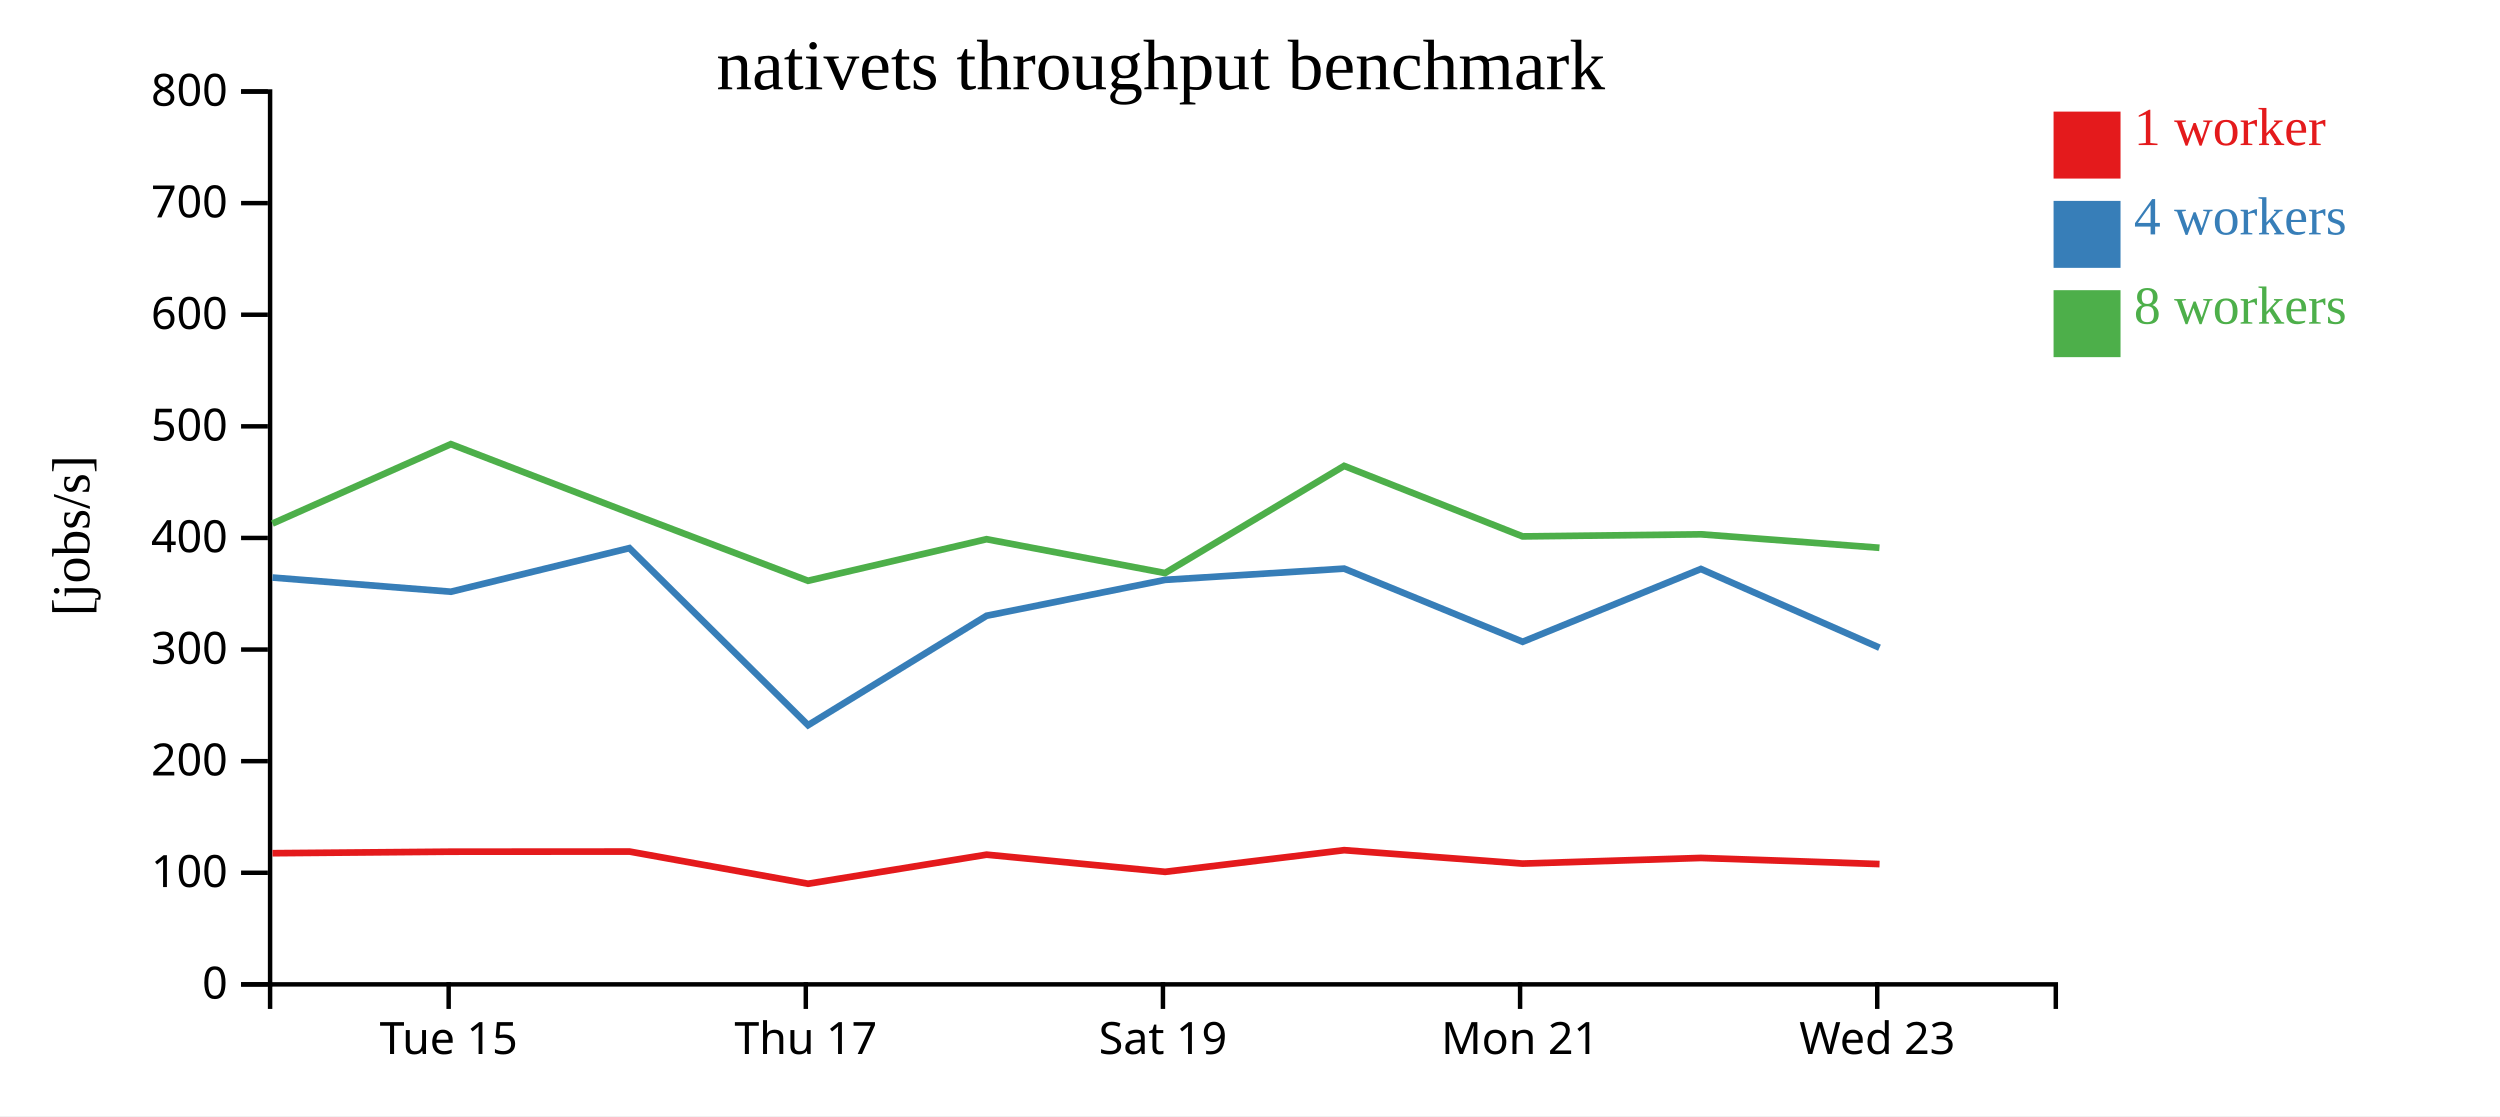
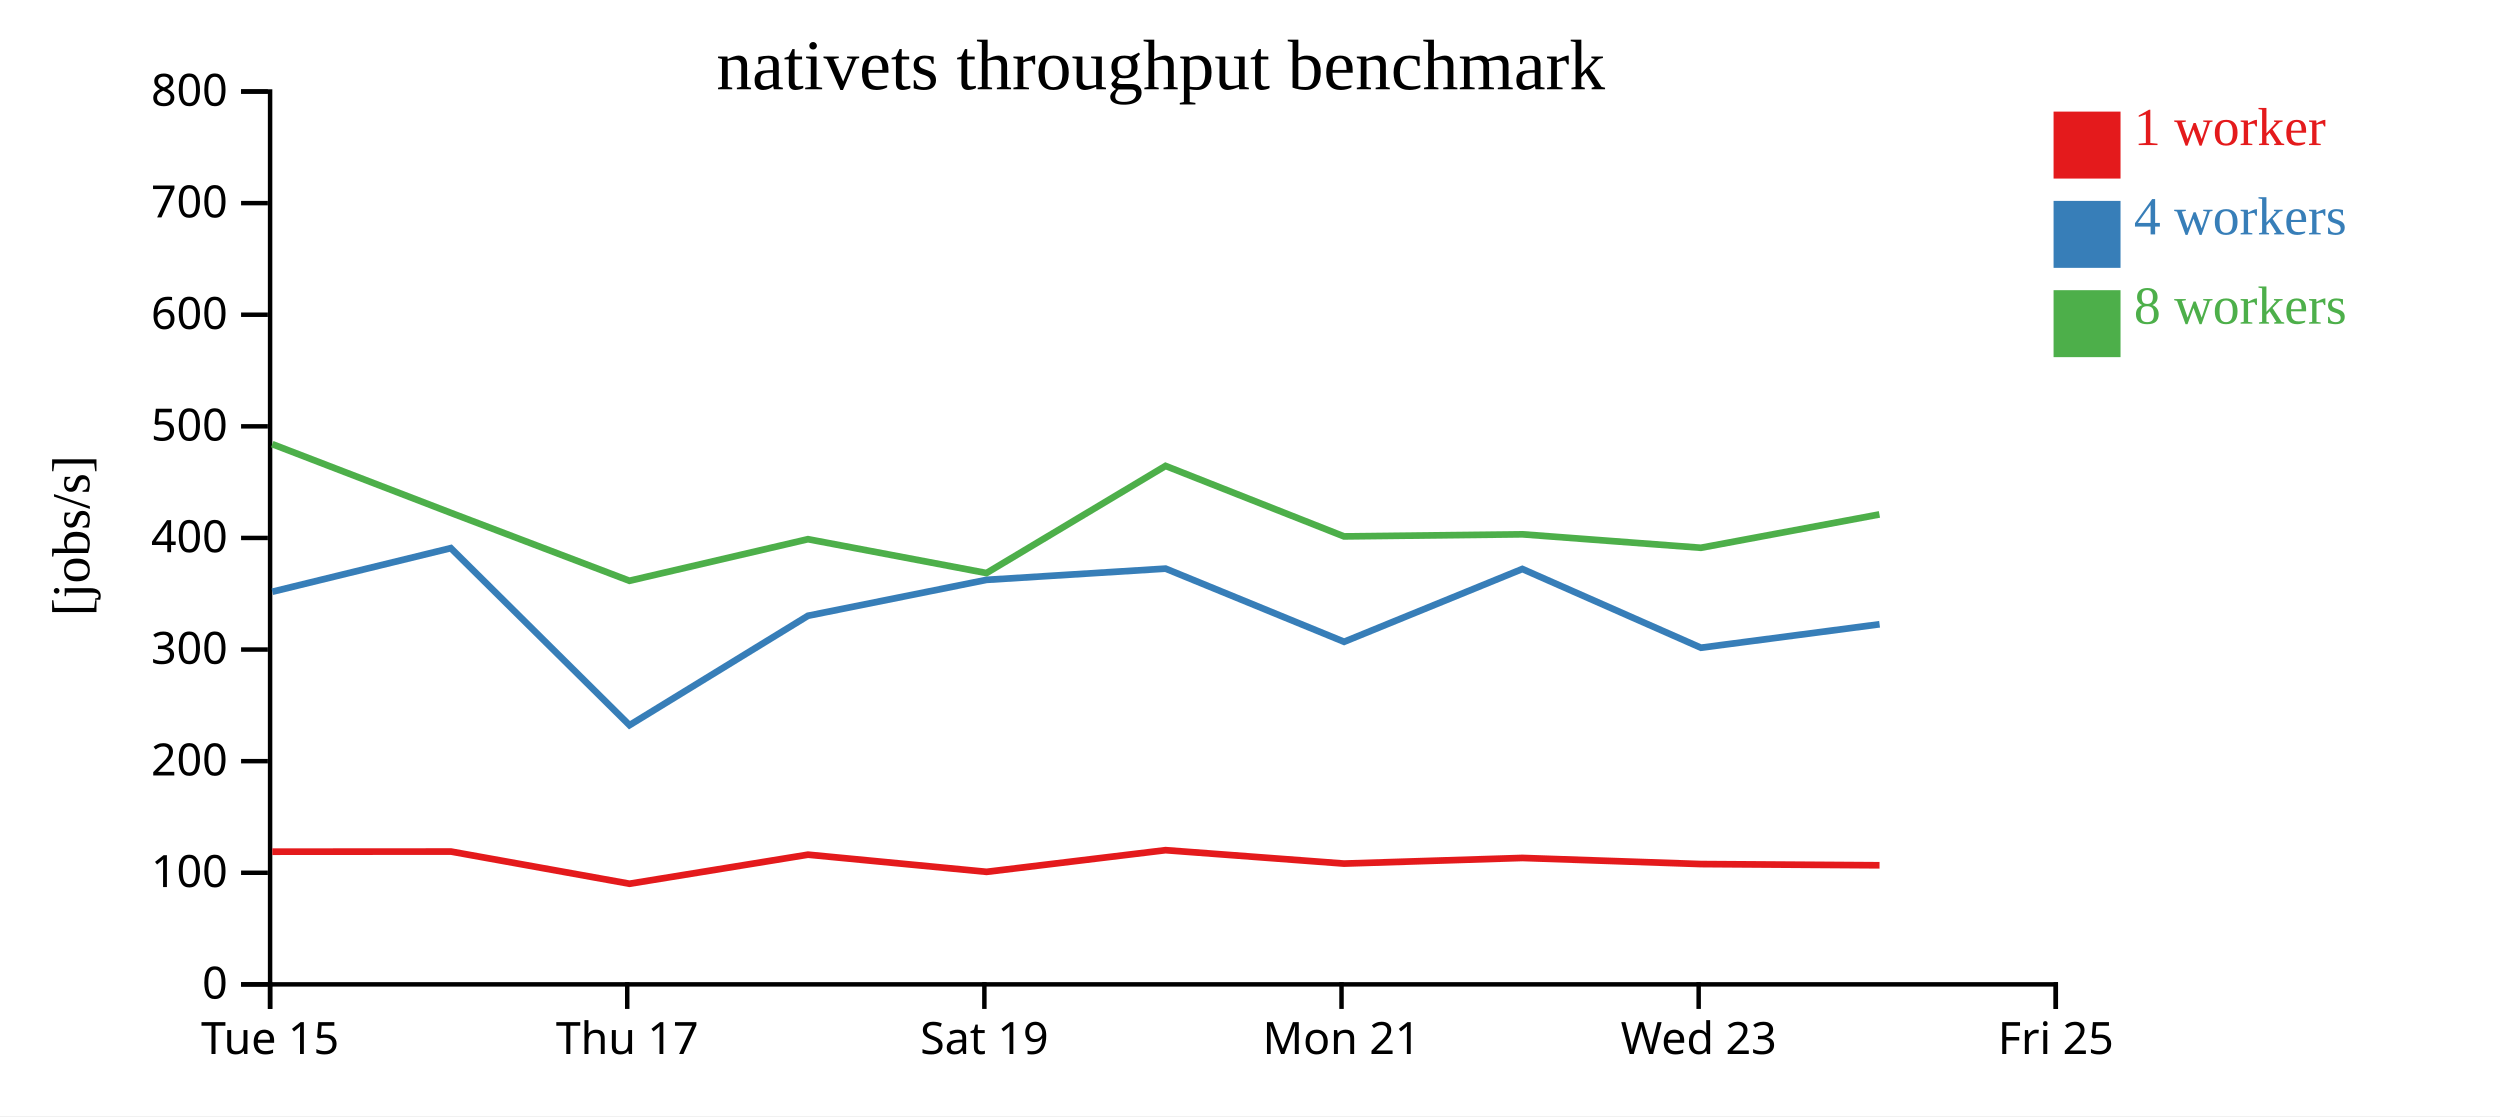
<svg xmlns="http://www.w3.org/2000/svg" width="560" height="250">
  <rect width="100%" height="100%" fill="white" />
  <g transform="translate(60,20)">
    <g transform="translate(0,200)" fill="none" font-size="10" font-family="sans-serif" text-anchor="middle">
      <path class="domain" stroke="currentColor" d="M0.5,6V0.5H400.5V6" />
-       <g class="tick" opacity="1" transform="translate(40.5,0)">
+       <g class="tick" opacity="1" transform="translate(0.5,0)">
        <line stroke="currentColor" y2="6" />
        <text fill="currentColor" y="9" dy="0.71em">Tue 15</text>
      </g>
-       <g class="tick" opacity="1" transform="translate(120.5,0)">
+       <g class="tick" opacity="1" transform="translate(80.5,0)">
        <line stroke="currentColor" y2="6" />
        <text fill="currentColor" y="9" dy="0.71em">Thu 17</text>
      </g>
-       <g class="tick" opacity="1" transform="translate(200.5,0)">
+       <g class="tick" opacity="1" transform="translate(160.5,0)">
        <line stroke="currentColor" y2="6" />
        <text fill="currentColor" y="9" dy="0.71em">Sat 19</text>
      </g>
-       <g class="tick" opacity="1" transform="translate(280.5,0)">
+       <g class="tick" opacity="1" transform="translate(240.5,0)">
        <line stroke="currentColor" y2="6" />
        <text fill="currentColor" y="9" dy="0.71em">Mon 21</text>
      </g>
-       <g class="tick" opacity="1" transform="translate(360.5,0)">
+       <g class="tick" opacity="1" transform="translate(320.5,0)">
        <line stroke="currentColor" y2="6" />
        <text fill="currentColor" y="9" dy="0.71em">Wed 23</text>
+       </g>
+       <g class="tick" opacity="1" transform="translate(400.5,0)">
+         <line stroke="currentColor" y2="6" />
+         <text fill="currentColor" y="9" dy="0.71em">Fri 25</text>
      </g>
    </g>
    <g fill="none" font-size="10" font-family="sans-serif" text-anchor="end">
      <path class="domain" stroke="currentColor" d="M-6,200.5H0.5V0.5H-6" />
      <g class="tick" opacity="1" transform="translate(0,200.5)">
        <line stroke="currentColor" x2="-6" />
        <text fill="currentColor" x="-9" dy="0.32em">0</text>
      </g>
      <g class="tick" opacity="1" transform="translate(0,175.5)">
        <line stroke="currentColor" x2="-6" />
        <text fill="currentColor" x="-9" dy="0.32em">100</text>
      </g>
      <g class="tick" opacity="1" transform="translate(0,150.5)">
        <line stroke="currentColor" x2="-6" />
        <text fill="currentColor" x="-9" dy="0.32em">200</text>
      </g>
      <g class="tick" opacity="1" transform="translate(0,125.5)">
        <line stroke="currentColor" x2="-6" />
        <text fill="currentColor" x="-9" dy="0.32em">300</text>
      </g>
      <g class="tick" opacity="1" transform="translate(0,100.5)">
        <line stroke="currentColor" x2="-6" />
        <text fill="currentColor" x="-9" dy="0.32em">400</text>
      </g>
      <g class="tick" opacity="1" transform="translate(0,75.5)">
        <line stroke="currentColor" x2="-6" />
        <text fill="currentColor" x="-9" dy="0.32em">500</text>
      </g>
      <g class="tick" opacity="1" transform="translate(0,50.5)">
        <line stroke="currentColor" x2="-6" />
        <text fill="currentColor" x="-9" dy="0.32em">600</text>
      </g>
      <g class="tick" opacity="1" transform="translate(0,25.5)">
        <line stroke="currentColor" x2="-6" />
        <text fill="currentColor" x="-9" dy="0.32em">700</text>
      </g>
      <g class="tick" opacity="1" transform="translate(0,0.5)">
        <line stroke="currentColor" x2="-6" />
        <text fill="currentColor" x="-9" dy="0.32em">800</text>
      </g>
    </g>
    <text text-anchor="middle" style="font-size: 12px" transform="rotate(-90)" y="-40" x="-100">[jobs/s]</text>
    <text text-anchor="middle" style="font-size: 16px" y="0" x="200">nativets throughput benchmark</text>
-     <path class="line" fill="none" stroke="#e41a1c" stroke-width="1.5" d="M1.035,171.12L40.996,170.779L81.029,170.75L121.003,177.958L160.996,171.445L200.991,175.292L241.085,170.439L281.064,173.445L321.011,172.179L361.021,173.553" />
-     <path class="line" fill="none" stroke="#377eb8" stroke-width="1.5" d="M1.039,109.371L41.003,112.547L80.98,102.78L121.006,142.441L160.992,117.93L200.983,109.888L241.091,107.373L281.077,123.761L321,107.453L361.007,125.09" />
-     <path class="line" fill="none" stroke="#4daf4a" stroke-width="1.5" d="M1.022,97.281L40.986,79.489L80.97,94.87L120.992,110.094L160.986,100.781L200.967,108.363L241.082,84.366L281.055,100.153L320.998,99.686L360.999,102.705" />
+     <path class="line" fill="none" stroke="#e41a1c" stroke-width="1.5" d="M0.996,170.779L41.029,170.75L81.003,177.958L120.996,171.445L160.991,175.292L201.085,170.439L241.064,173.445L281.011,172.179L321.021,173.553L361.013,173.825" />
+     <path class="line" fill="none" stroke="#377eb8" stroke-width="1.5" d="M1.003,112.547L40.98,102.78L81.006,142.441L120.992,117.93L160.983,109.888L201.091,107.373L241.077,123.761L281,107.453L321.007,125.09L361.027,119.833" />
+     <path class="line" fill="none" stroke="#4daf4a" stroke-width="1.5" d="M0.986,79.489L40.97,94.87L80.992,110.094L120.986,100.781L160.967,108.363L201.082,84.366L241.055,100.153L280.998,99.686L320.999,102.705L360.995,95.229" />
    <rect class="dot" x="400" y="5" width="15" height="15" style="fill: #e41a1c;" />
    <rect class="dot" x="400" y="25" width="15" height="15" style="fill: #377eb8;" />
    <rect class="dot" x="400" y="45" width="15" height="15" style="fill: #4daf4a;" />
    <text class="label" x="418" y="12.5" style="fill: #e41a1c; alignment-baseline: middle;" text-anchor="left">1 worker</text>
    <text class="label" x="418" y="32.5" style="fill: #377eb8; alignment-baseline: middle;" text-anchor="left">4 workers</text>
    <text class="label" x="418" y="52.5" style="fill: #4daf4a; alignment-baseline: middle;" text-anchor="left">8 workers</text>
  </g>
</svg>
